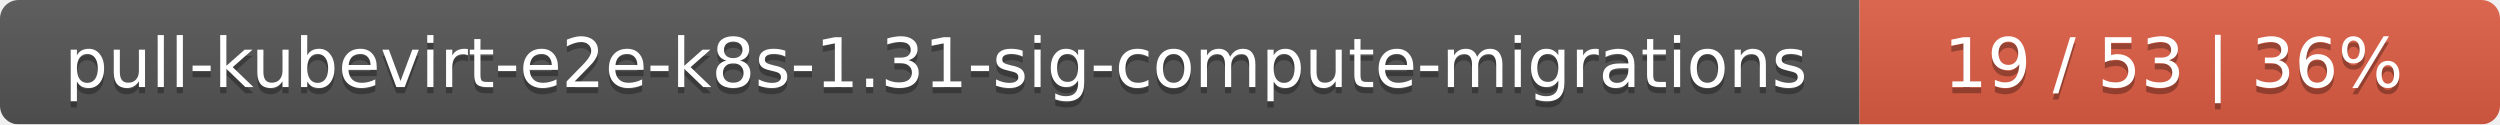
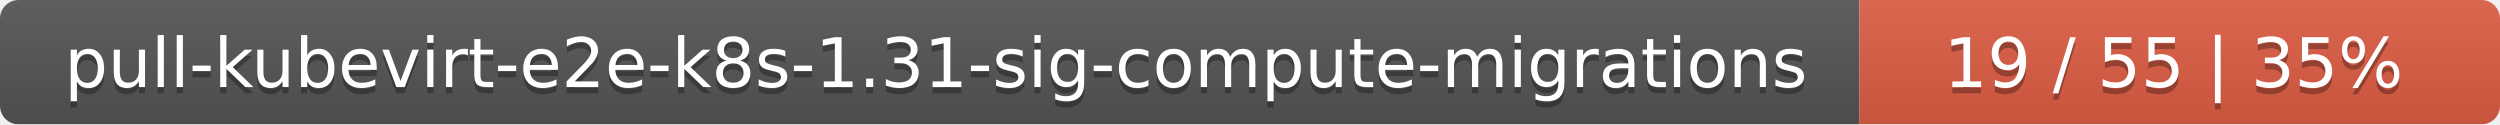
<svg xmlns="http://www.w3.org/2000/svg" width="402" height="20">
  <linearGradient id="smooth" x2="0" y2="100%">
    <stop offset="0" stop-color="#bbb" stop-opacity=".1" />
    <stop offset="1" stop-opacity=".1" />
  </linearGradient>
  <mask id="round">
    <rect width="402" height="20" rx="3" fill="#fff" />
  </mask>
  <g mask="url(#round)">
    <rect width="299" height="20" fill="#555" />
    <rect x="299" width="103" height="20" fill="#e05d44" />
    <rect width="402" height="20" fill="url(#smooth)" />
  </g>
  <g fill="#fff" text-anchor="middle" font-family="DejaVu Sans,Verdana,Geneva,sans-serif" font-size="11">
    <text x="150.5" y="15" fill="#010101" fill-opacity=".3">pull-kubevirt-e2e-k8s-1.31-sig-compute-migrations</text>
    <text x="150.5" y="14">pull-kubevirt-e2e-k8s-1.31-sig-compute-migrations</text>
-     <text x="349.5" y="15" fill="#010101" fill-opacity=".3">19 / 53    |    36%</text>
-     <text x="349.5" y="14">19 / 53    |    36%</text>
+     <text x="349.5" y="15" fill="#010101" fill-opacity=".3">19 / 55    |    35%</text>
+     <text x="349.5" y="14">19 / 55    |    35%</text>
  </g>
</svg>
